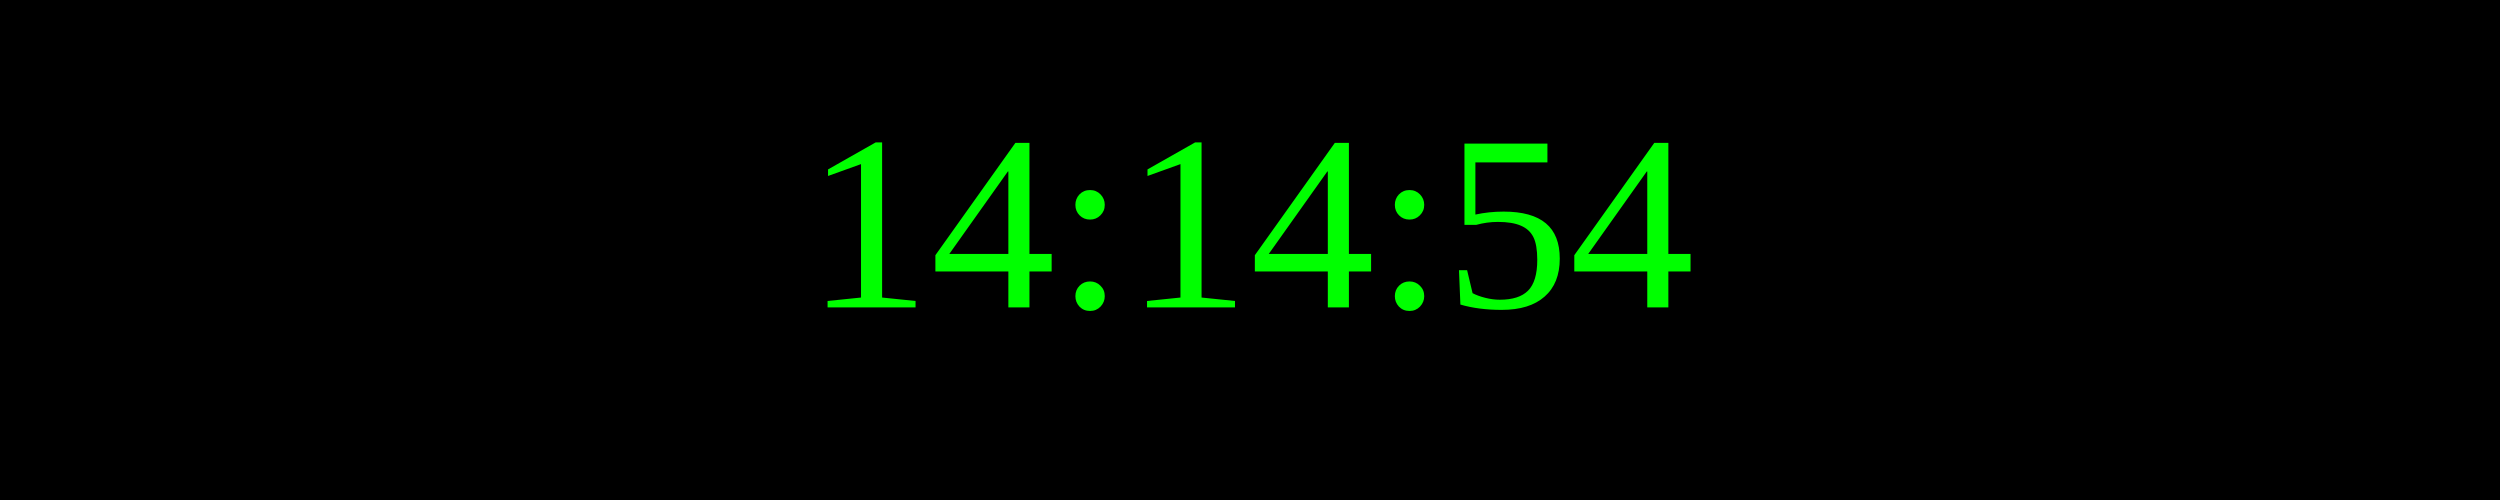
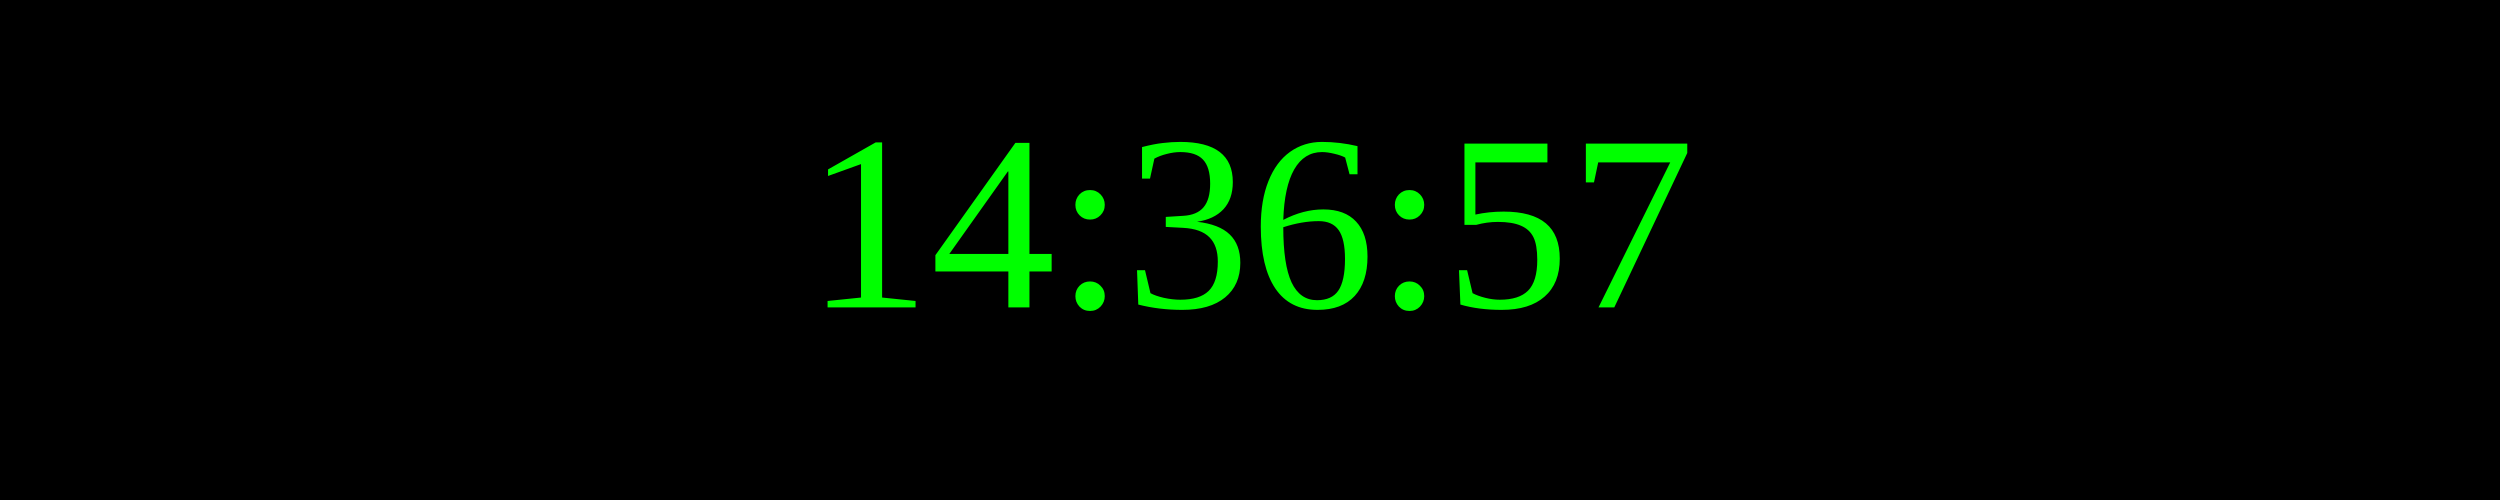
<svg xmlns="http://www.w3.org/2000/svg" width="250" height="50">
  <rect width="100%" height="100%" fill="black" />
  <text x="50%" y="50%" font-size="25" fill="lime" text-anchor="middle" dominant-baseline="middle">
- 14:14:54
+ 14:36:57
</text>
</svg>
